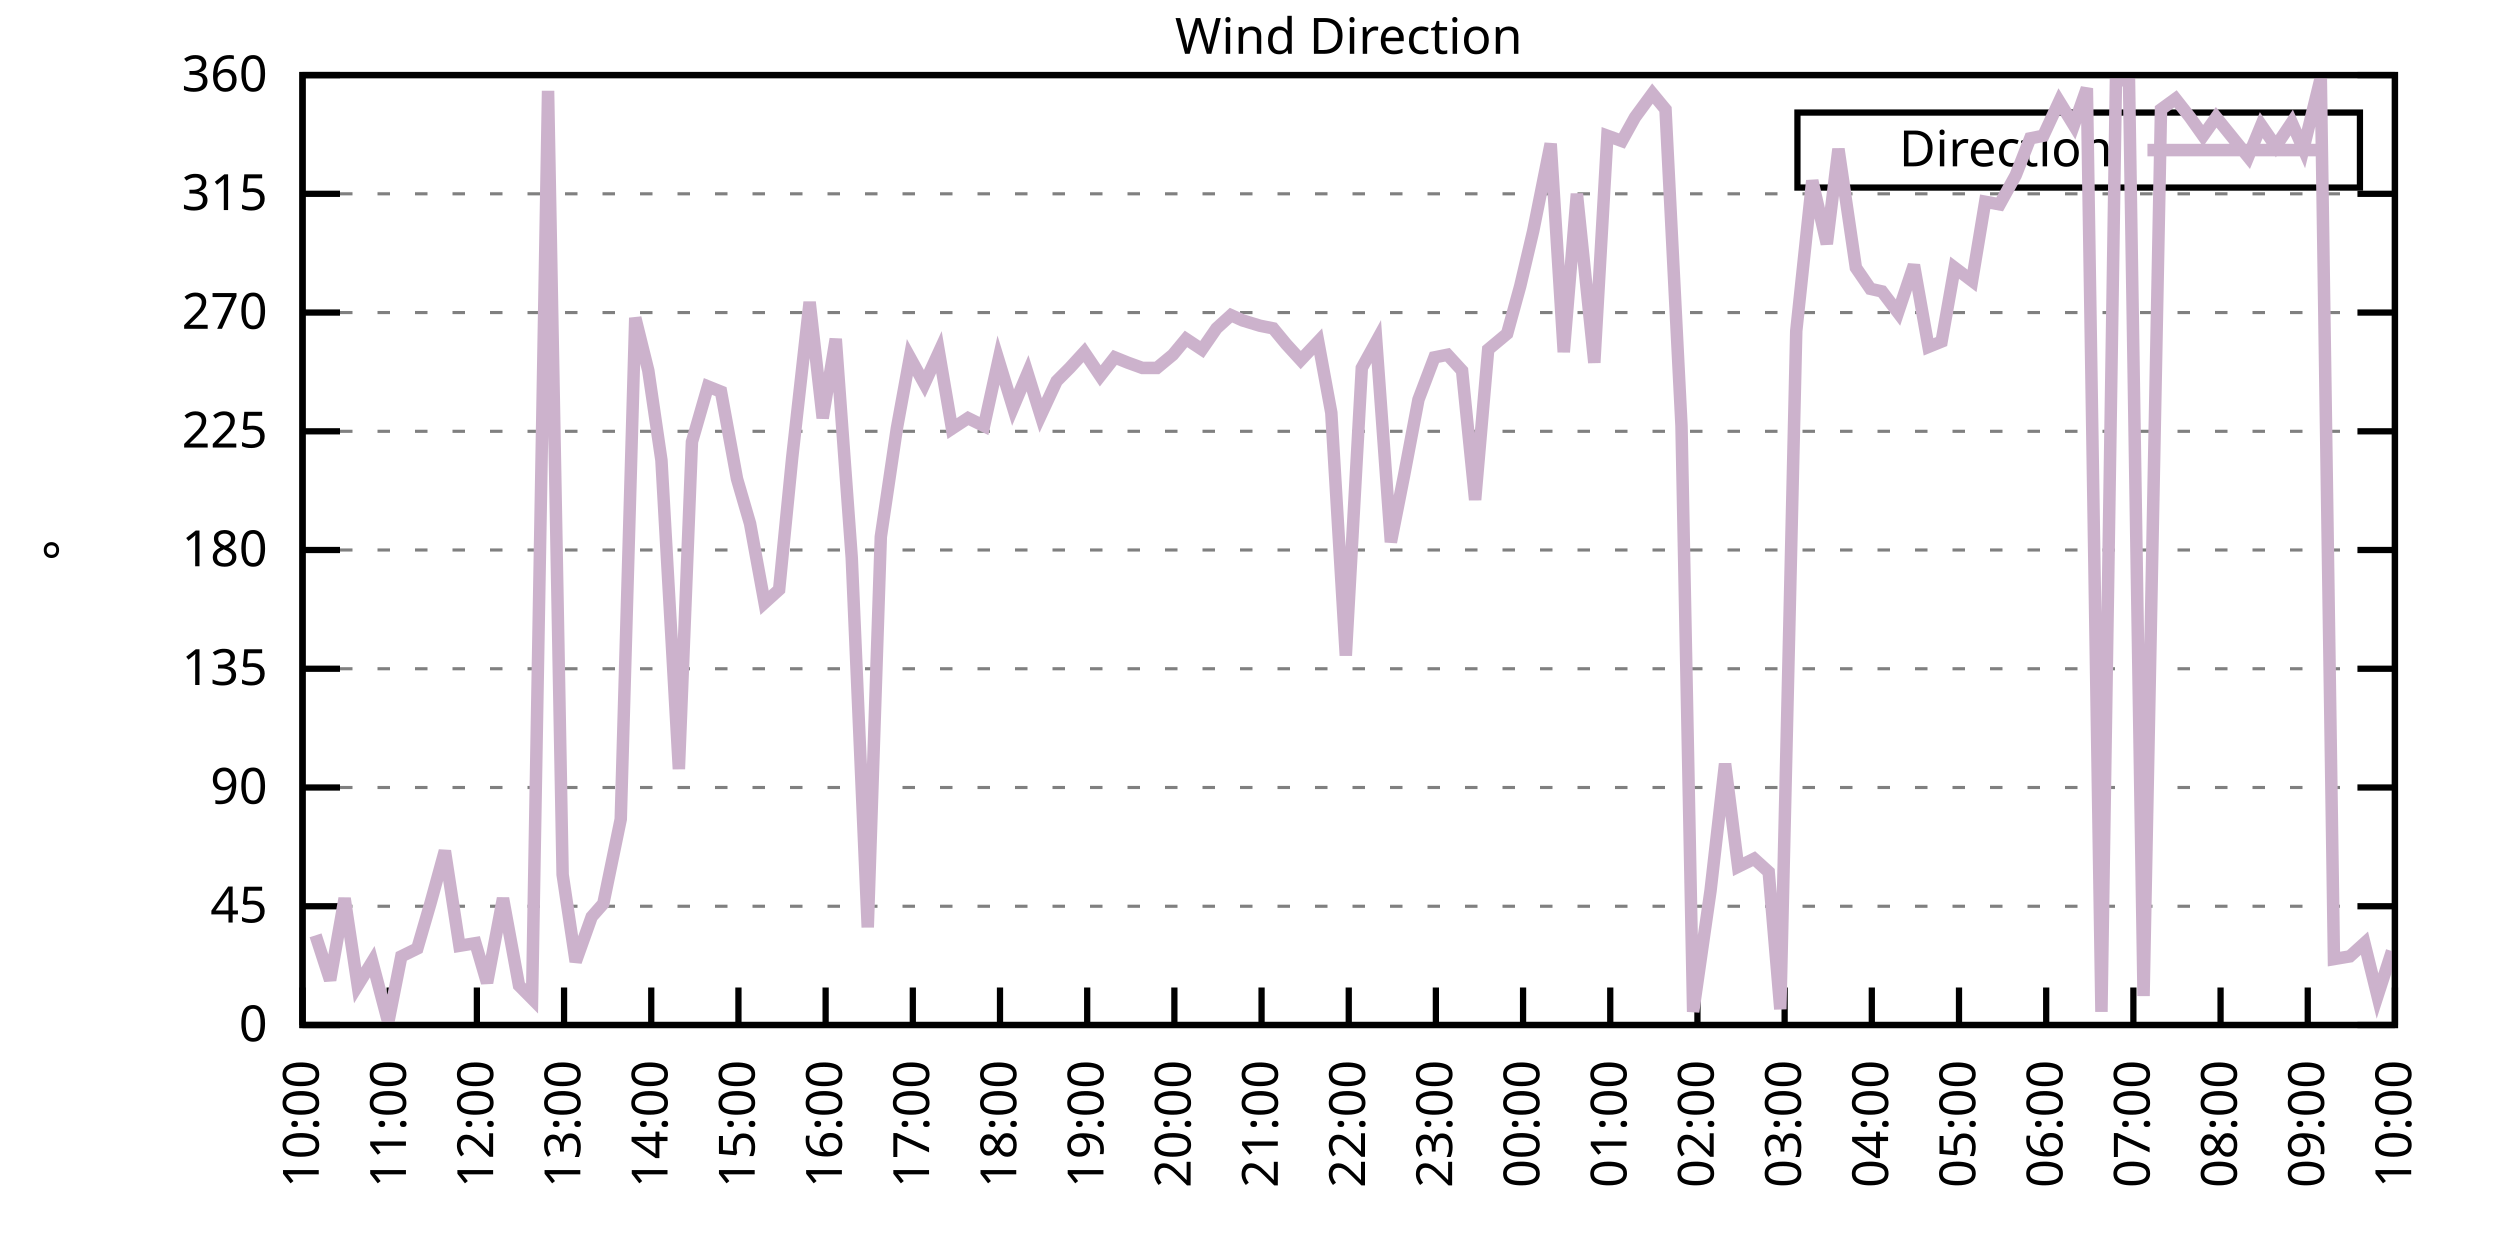
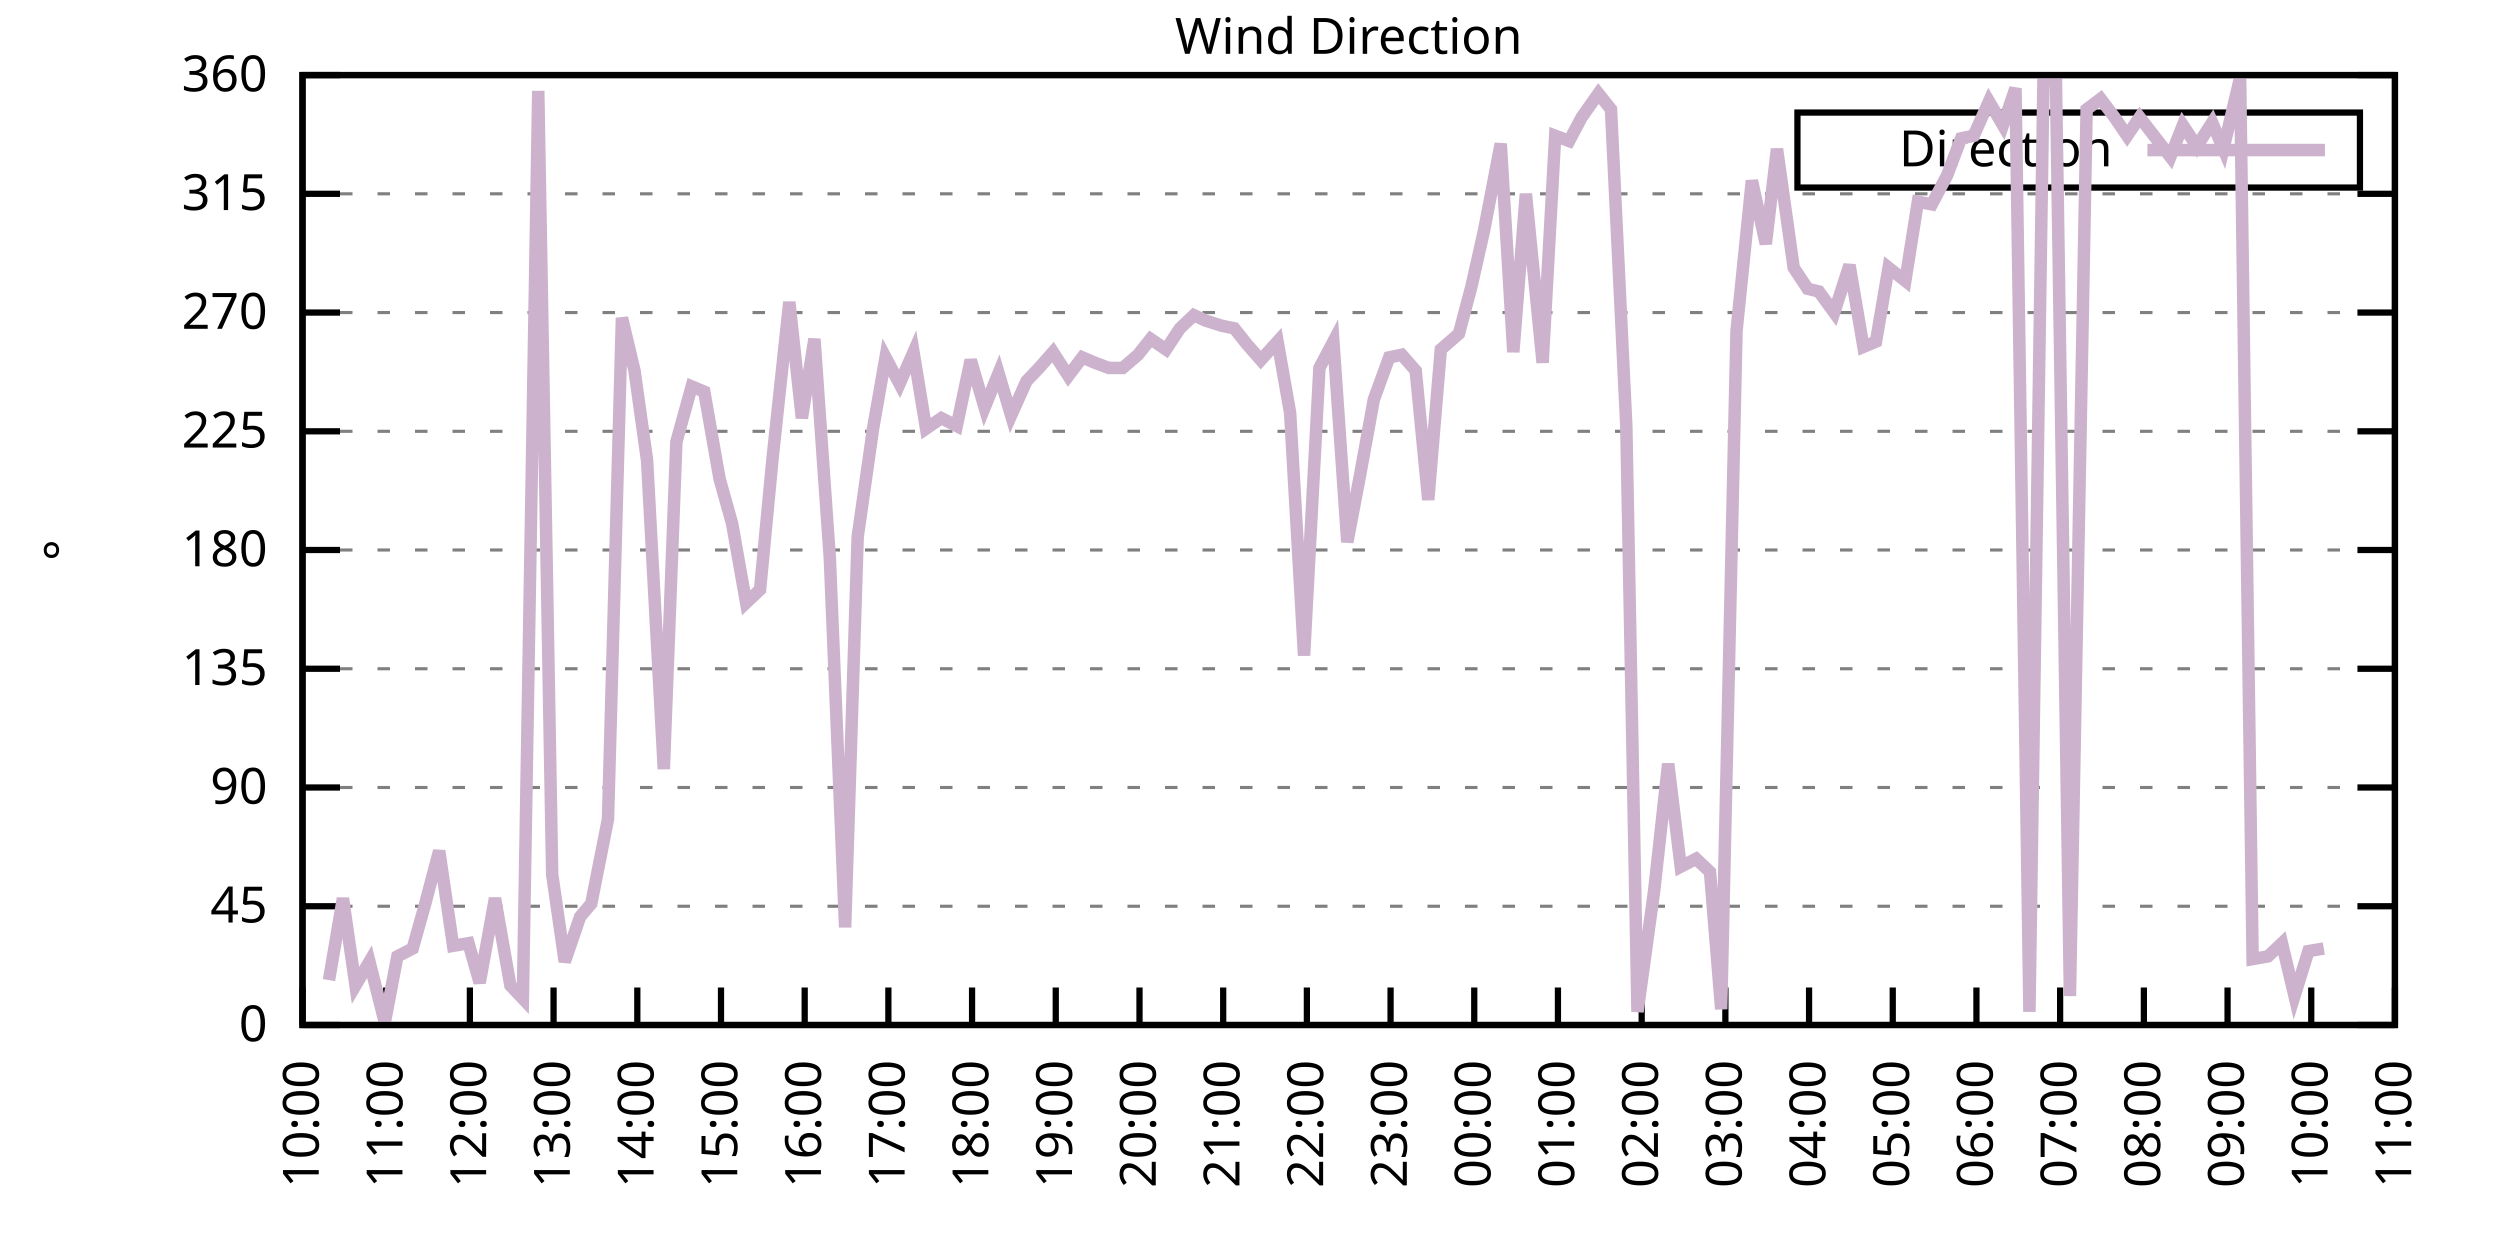
<svg xmlns="http://www.w3.org/2000/svg" xmlns:xlink="http://www.w3.org/1999/xlink" width="400" height="200" viewBox="0 0 400 200">
  <g id="gnuplot_canvas">
    <rect x="0" y="0" width="400" height="200" fill="none" />
    <defs>
      <circle id="gpDot" r="0.5" stroke-width="0.5" stroke="currentColor" />
      <path id="gpPt0" stroke-width="0.333" stroke="currentColor" d="M-1,0 h2 M0,-1 v2" />
      <path id="gpPt1" stroke-width="0.333" stroke="currentColor" d="M-1,-1 L1,1 M1,-1 L-1,1" />
      <path id="gpPt2" stroke-width="0.333" stroke="currentColor" d="M-1,0 L1,0 M0,-1 L0,1 M-1,-1 L1,1 M-1,1 L1,-1" />
      <rect id="gpPt3" stroke-width="0.333" stroke="currentColor" x="-1" y="-1" width="2" height="2" />
      <rect id="gpPt4" stroke-width="0.333" stroke="currentColor" fill="currentColor" x="-1" y="-1" width="2" height="2" />
      <circle id="gpPt5" stroke-width="0.333" stroke="currentColor" cx="0" cy="0" r="1" />
      <use xlink:href="#gpPt5" id="gpPt6" fill="currentColor" stroke="none" />
      <path id="gpPt7" stroke-width="0.333" stroke="currentColor" d="M0,-1.33 L-1.33,0.67 L1.33,0.67 z" />
      <use xlink:href="#gpPt7" id="gpPt8" fill="currentColor" stroke="none" />
      <use xlink:href="#gpPt7" id="gpPt9" stroke="currentColor" transform="rotate(180)" />
      <use xlink:href="#gpPt9" id="gpPt10" fill="currentColor" stroke="none" />
      <use xlink:href="#gpPt3" id="gpPt11" stroke="currentColor" transform="rotate(45)" />
      <use xlink:href="#gpPt11" id="gpPt12" fill="currentColor" stroke="none" />
      <path id="gpPt13" stroke-width="0.333" stroke="currentColor" d="M0,1.330 L1.265,0.411 L0.782,-1.067 L-0.782,-1.076 L-1.265,0.411 z" />
      <use xlink:href="#gpPt13" id="gpPt14" fill="currentColor" stroke="none" />
      <filter id="textbox" filterUnits="objectBoundingBox" x="0" y="0" height="1" width="1">
        <feFlood flood-color="white" flood-opacity="1" result="bgnd" />
        <feComposite in="SourceGraphic" in2="bgnd" operator="atop" />
      </filter>
      <filter id="greybox" filterUnits="objectBoundingBox" x="0" y="0" height="1" width="1">
        <feFlood flood-color="lightgrey" flood-opacity="1" result="grey" />
        <feComposite in="SourceGraphic" in2="grey" operator="atop" />
      </filter>
    </defs>
    <g fill="none" color="white" stroke="currentColor" stroke-width="1.00" stroke-linecap="butt" stroke-linejoin="miter">
</g>
    <g fill="none" color="black" stroke="currentColor" stroke-width="1.00" stroke-linecap="butt" stroke-linejoin="miter">
      <g stroke="none" shape-rendering="crispEdges">
        <polygon fill="rgb(255, 255, 255)" points="48.40,164.00 383.18,164.00 383.18,12.02 48.40,12.02 " />
      </g>
    </g>
    <g fill="none" color="black" stroke="currentColor" stroke-width="1.00" stroke-linecap="butt" stroke-linejoin="miter">
</g>
    <g fill="none" color="black" stroke="black" stroke-width="0.50" stroke-linecap="butt" stroke-linejoin="miter">
</g>
    <g fill="none" color="gray" stroke="currentColor" stroke-width="0.50" stroke-linecap="butt" stroke-linejoin="miter">
      <path stroke="gray" stroke-dasharray="2,4" class="gridline" d="M48.40,164.00 L383.19,164.00  " />
    </g>
    <g fill="none" color="gray" stroke="gray" stroke-width="1.00" stroke-linecap="butt" stroke-linejoin="miter">
</g>
    <g fill="none" color="black" stroke="currentColor" stroke-width="1.00" stroke-linecap="butt" stroke-linejoin="miter">
      <path stroke="black" d="M48.40,164.00 L54.40,164.00 M383.19,164.00 L377.19,164.00  " />
      <g transform="translate(42.80,166.60)" stroke="none" fill="black" font-family="Sans" font-size="8.00" text-anchor="end">
        <text>
          <tspan font-family="Sans"> 0</tspan>
        </text>
      </g>
    </g>
    <g fill="none" color="black" stroke="currentColor" stroke-width="1.00" stroke-linecap="butt" stroke-linejoin="miter">
</g>
    <g fill="none" color="black" stroke="black" stroke-width="0.50" stroke-linecap="butt" stroke-linejoin="miter">
</g>
    <g fill="none" color="gray" stroke="currentColor" stroke-width="0.50" stroke-linecap="butt" stroke-linejoin="miter">
      <path stroke="gray" stroke-dasharray="2,4" class="gridline" d="M48.40,145.00 L383.19,145.00  " />
    </g>
    <g fill="none" color="gray" stroke="gray" stroke-width="1.00" stroke-linecap="butt" stroke-linejoin="miter">
</g>
    <g fill="none" color="black" stroke="currentColor" stroke-width="1.00" stroke-linecap="butt" stroke-linejoin="miter">
      <path stroke="black" d="M48.40,145.00 L54.40,145.00 M383.19,145.00 L377.19,145.00  " />
      <g transform="translate(42.80,147.60)" stroke="none" fill="black" font-family="Sans" font-size="8.00" text-anchor="end">
        <text>
          <tspan font-family="Sans"> 45</tspan>
        </text>
      </g>
    </g>
    <g fill="none" color="black" stroke="currentColor" stroke-width="1.00" stroke-linecap="butt" stroke-linejoin="miter">
</g>
    <g fill="none" color="black" stroke="black" stroke-width="0.50" stroke-linecap="butt" stroke-linejoin="miter">
</g>
    <g fill="none" color="gray" stroke="currentColor" stroke-width="0.50" stroke-linecap="butt" stroke-linejoin="miter">
      <path stroke="gray" stroke-dasharray="2,4" class="gridline" d="M48.40,126.00 L383.19,126.00  " />
    </g>
    <g fill="none" color="gray" stroke="gray" stroke-width="1.00" stroke-linecap="butt" stroke-linejoin="miter">
</g>
    <g fill="none" color="black" stroke="currentColor" stroke-width="1.00" stroke-linecap="butt" stroke-linejoin="miter">
      <path stroke="black" d="M48.40,126.00 L54.40,126.00 M383.19,126.00 L377.19,126.00  " />
      <g transform="translate(42.80,128.60)" stroke="none" fill="black" font-family="Sans" font-size="8.00" text-anchor="end">
        <text>
          <tspan font-family="Sans"> 90</tspan>
        </text>
      </g>
    </g>
    <g fill="none" color="black" stroke="currentColor" stroke-width="1.00" stroke-linecap="butt" stroke-linejoin="miter">
</g>
    <g fill="none" color="black" stroke="black" stroke-width="0.50" stroke-linecap="butt" stroke-linejoin="miter">
</g>
    <g fill="none" color="gray" stroke="currentColor" stroke-width="0.50" stroke-linecap="butt" stroke-linejoin="miter">
      <path stroke="gray" stroke-dasharray="2,4" class="gridline" d="M48.40,107.00 L383.19,107.00  " />
    </g>
    <g fill="none" color="gray" stroke="gray" stroke-width="1.00" stroke-linecap="butt" stroke-linejoin="miter">
</g>
    <g fill="none" color="black" stroke="currentColor" stroke-width="1.00" stroke-linecap="butt" stroke-linejoin="miter">
      <path stroke="black" d="M48.40,107.00 L54.40,107.00 M383.19,107.00 L377.19,107.00  " />
      <g transform="translate(42.80,109.60)" stroke="none" fill="black" font-family="Sans" font-size="8.00" text-anchor="end">
        <text>
          <tspan font-family="Sans"> 135</tspan>
        </text>
      </g>
    </g>
    <g fill="none" color="black" stroke="currentColor" stroke-width="1.00" stroke-linecap="butt" stroke-linejoin="miter">
</g>
    <g fill="none" color="black" stroke="black" stroke-width="0.50" stroke-linecap="butt" stroke-linejoin="miter">
</g>
    <g fill="none" color="gray" stroke="currentColor" stroke-width="0.50" stroke-linecap="butt" stroke-linejoin="miter">
      <path stroke="gray" stroke-dasharray="2,4" class="gridline" d="M48.40,88.00 L383.19,88.00  " />
    </g>
    <g fill="none" color="gray" stroke="gray" stroke-width="1.00" stroke-linecap="butt" stroke-linejoin="miter">
</g>
    <g fill="none" color="black" stroke="currentColor" stroke-width="1.00" stroke-linecap="butt" stroke-linejoin="miter">
      <path stroke="black" d="M48.40,88.00 L54.40,88.00 M383.19,88.00 L377.19,88.00  " />
      <g transform="translate(42.80,90.60)" stroke="none" fill="black" font-family="Sans" font-size="8.00" text-anchor="end">
        <text>
          <tspan font-family="Sans"> 180</tspan>
        </text>
      </g>
    </g>
    <g fill="none" color="black" stroke="currentColor" stroke-width="1.00" stroke-linecap="butt" stroke-linejoin="miter">
</g>
    <g fill="none" color="black" stroke="black" stroke-width="0.50" stroke-linecap="butt" stroke-linejoin="miter">
</g>
    <g fill="none" color="gray" stroke="currentColor" stroke-width="0.50" stroke-linecap="butt" stroke-linejoin="miter">
      <path stroke="gray" stroke-dasharray="2,4" class="gridline" d="M48.40,69.01 L383.19,69.01  " />
    </g>
    <g fill="none" color="gray" stroke="gray" stroke-width="1.00" stroke-linecap="butt" stroke-linejoin="miter">
</g>
    <g fill="none" color="black" stroke="currentColor" stroke-width="1.00" stroke-linecap="butt" stroke-linejoin="miter">
      <path stroke="black" d="M48.40,69.01 L54.40,69.01 M383.19,69.01 L377.19,69.01  " />
      <g transform="translate(42.80,71.61)" stroke="none" fill="black" font-family="Sans" font-size="8.00" text-anchor="end">
        <text>
          <tspan font-family="Sans"> 225</tspan>
        </text>
      </g>
    </g>
    <g fill="none" color="black" stroke="currentColor" stroke-width="1.00" stroke-linecap="butt" stroke-linejoin="miter">
</g>
    <g fill="none" color="black" stroke="black" stroke-width="0.50" stroke-linecap="butt" stroke-linejoin="miter">
</g>
    <g fill="none" color="gray" stroke="currentColor" stroke-width="0.50" stroke-linecap="butt" stroke-linejoin="miter">
      <path stroke="gray" stroke-dasharray="2,4" class="gridline" d="M48.40,50.01 L383.19,50.01  " />
    </g>
    <g fill="none" color="gray" stroke="gray" stroke-width="1.00" stroke-linecap="butt" stroke-linejoin="miter">
</g>
    <g fill="none" color="black" stroke="currentColor" stroke-width="1.00" stroke-linecap="butt" stroke-linejoin="miter">
      <path stroke="black" d="M48.40,50.01 L54.40,50.01 M383.19,50.01 L377.19,50.01  " />
      <g transform="translate(42.80,52.61)" stroke="none" fill="black" font-family="Sans" font-size="8.00" text-anchor="end">
        <text>
          <tspan font-family="Sans"> 270</tspan>
        </text>
      </g>
    </g>
    <g fill="none" color="black" stroke="currentColor" stroke-width="1.00" stroke-linecap="butt" stroke-linejoin="miter">
</g>
    <g fill="none" color="black" stroke="black" stroke-width="0.50" stroke-linecap="butt" stroke-linejoin="miter">
</g>
    <g fill="none" color="gray" stroke="currentColor" stroke-width="0.50" stroke-linecap="butt" stroke-linejoin="miter">
      <path stroke="gray" stroke-dasharray="2,4" class="gridline" d="M48.40,31.01 L383.19,31.01  " />
    </g>
    <g fill="none" color="gray" stroke="gray" stroke-width="1.00" stroke-linecap="butt" stroke-linejoin="miter">
</g>
    <g fill="none" color="black" stroke="currentColor" stroke-width="1.00" stroke-linecap="butt" stroke-linejoin="miter">
      <path stroke="black" d="M48.40,31.01 L54.40,31.01 M383.19,31.01 L377.19,31.01  " />
      <g transform="translate(42.80,33.61)" stroke="none" fill="black" font-family="Sans" font-size="8.00" text-anchor="end">
        <text>
          <tspan font-family="Sans"> 315</tspan>
        </text>
      </g>
    </g>
    <g fill="none" color="black" stroke="currentColor" stroke-width="1.00" stroke-linecap="butt" stroke-linejoin="miter">
</g>
    <g fill="none" color="black" stroke="black" stroke-width="0.50" stroke-linecap="butt" stroke-linejoin="miter">
</g>
    <g fill="none" color="gray" stroke="currentColor" stroke-width="0.50" stroke-linecap="butt" stroke-linejoin="miter">
      <path stroke="gray" stroke-dasharray="2,4" class="gridline" d="M48.40,12.01 L383.19,12.01  " />
    </g>
    <g fill="none" color="gray" stroke="gray" stroke-width="1.00" stroke-linecap="butt" stroke-linejoin="miter">
</g>
    <g fill="none" color="black" stroke="currentColor" stroke-width="1.00" stroke-linecap="butt" stroke-linejoin="miter">
      <path stroke="black" d="M48.40,12.01 L54.40,12.01 M383.19,12.01 L377.19,12.01  " />
      <g transform="translate(42.80,14.61)" stroke="none" fill="black" font-family="Sans" font-size="8.00" text-anchor="end">
        <text>
          <tspan font-family="Sans"> 360</tspan>
        </text>
      </g>
    </g>
    <g fill="none" color="black" stroke="currentColor" stroke-width="1.00" stroke-linecap="butt" stroke-linejoin="miter">
      <path stroke="black" d="M48.40,164.00 L48.40,158.00  " />
      <g transform="translate(51.00,169.60) rotate(270.00)" stroke="none" fill="black" font-family="Sans" font-size="8.00" text-anchor="end">
        <text>
          <tspan font-family="Sans">10:00</tspan>
        </text>
      </g>
    </g>
    <g fill="none" color="black" stroke="currentColor" stroke-width="1.00" stroke-linecap="butt" stroke-linejoin="miter">
-       <path stroke="black" d="M62.35,164.00 L62.35,158.00  " />
-       <g transform="translate(64.95,169.60) rotate(270.00)" stroke="none" fill="black" font-family="Sans" font-size="8.00" text-anchor="end">
+       <path stroke="black" d="M61.79,164.00 L61.79,158.00  " />
+       <g transform="translate(64.39,169.60) rotate(270.00)" stroke="none" fill="black" font-family="Sans" font-size="8.00" text-anchor="end">
        <text>
          <tspan font-family="Sans">11:00</tspan>
        </text>
      </g>
    </g>
    <g fill="none" color="black" stroke="currentColor" stroke-width="1.00" stroke-linecap="butt" stroke-linejoin="miter">
-       <path stroke="black" d="M76.30,164.00 L76.30,158.00  " />
-       <g transform="translate(78.90,169.60) rotate(270.00)" stroke="none" fill="black" font-family="Sans" font-size="8.00" text-anchor="end">
+       <path stroke="black" d="M75.18,164.00 L75.18,158.00  " />
+       <g transform="translate(77.78,169.60) rotate(270.00)" stroke="none" fill="black" font-family="Sans" font-size="8.00" text-anchor="end">
        <text>
          <tspan font-family="Sans">12:00</tspan>
        </text>
      </g>
    </g>
    <g fill="none" color="black" stroke="currentColor" stroke-width="1.00" stroke-linecap="butt" stroke-linejoin="miter">
-       <path stroke="black" d="M90.25,164.00 L90.25,158.00  " />
-       <g transform="translate(92.85,169.60) rotate(270.00)" stroke="none" fill="black" font-family="Sans" font-size="8.00" text-anchor="end">
+       <path stroke="black" d="M88.57,164.00 L88.57,158.00  " />
+       <g transform="translate(91.17,169.60) rotate(270.00)" stroke="none" fill="black" font-family="Sans" font-size="8.00" text-anchor="end">
        <text>
          <tspan font-family="Sans">13:00</tspan>
        </text>
      </g>
    </g>
    <g fill="none" color="black" stroke="currentColor" stroke-width="1.00" stroke-linecap="butt" stroke-linejoin="miter">
-       <path stroke="black" d="M104.20,164.00 L104.20,158.00  " />
-       <g transform="translate(106.80,169.60) rotate(270.00)" stroke="none" fill="black" font-family="Sans" font-size="8.00" text-anchor="end">
+       <path stroke="black" d="M101.97,164.00 L101.97,158.00  " />
+       <g transform="translate(104.57,169.60) rotate(270.00)" stroke="none" fill="black" font-family="Sans" font-size="8.00" text-anchor="end">
        <text>
          <tspan font-family="Sans">14:00</tspan>
        </text>
      </g>
    </g>
    <g fill="none" color="black" stroke="currentColor" stroke-width="1.00" stroke-linecap="butt" stroke-linejoin="miter">
-       <path stroke="black" d="M118.15,164.00 L118.15,158.00  " />
-       <g transform="translate(120.75,169.60) rotate(270.00)" stroke="none" fill="black" font-family="Sans" font-size="8.00" text-anchor="end">
+       <path stroke="black" d="M115.36,164.00 L115.36,158.00  " />
+       <g transform="translate(117.96,169.60) rotate(270.00)" stroke="none" fill="black" font-family="Sans" font-size="8.00" text-anchor="end">
        <text>
          <tspan font-family="Sans">15:00</tspan>
        </text>
      </g>
    </g>
    <g fill="none" color="black" stroke="currentColor" stroke-width="1.00" stroke-linecap="butt" stroke-linejoin="miter">
-       <path stroke="black" d="M132.10,164.00 L132.10,158.00  " />
-       <g transform="translate(134.70,169.60) rotate(270.00)" stroke="none" fill="black" font-family="Sans" font-size="8.00" text-anchor="end">
+       <path stroke="black" d="M128.75,164.00 L128.75,158.00  " />
+       <g transform="translate(131.35,169.60) rotate(270.00)" stroke="none" fill="black" font-family="Sans" font-size="8.00" text-anchor="end">
        <text>
          <tspan font-family="Sans">16:00</tspan>
        </text>
      </g>
    </g>
    <g fill="none" color="black" stroke="currentColor" stroke-width="1.00" stroke-linecap="butt" stroke-linejoin="miter">
-       <path stroke="black" d="M146.05,164.00 L146.05,158.00  " />
-       <g transform="translate(148.65,169.60) rotate(270.00)" stroke="none" fill="black" font-family="Sans" font-size="8.00" text-anchor="end">
+       <path stroke="black" d="M142.14,164.00 L142.14,158.00  " />
+       <g transform="translate(144.74,169.60) rotate(270.00)" stroke="none" fill="black" font-family="Sans" font-size="8.00" text-anchor="end">
        <text>
          <tspan font-family="Sans">17:00</tspan>
        </text>
      </g>
    </g>
    <g fill="none" color="black" stroke="currentColor" stroke-width="1.00" stroke-linecap="butt" stroke-linejoin="miter">
-       <path stroke="black" d="M160.00,164.00 L160.00,158.00  " />
-       <g transform="translate(162.60,169.60) rotate(270.00)" stroke="none" fill="black" font-family="Sans" font-size="8.00" text-anchor="end">
+       <path stroke="black" d="M155.53,164.00 L155.53,158.00  " />
+       <g transform="translate(158.13,169.60) rotate(270.00)" stroke="none" fill="black" font-family="Sans" font-size="8.00" text-anchor="end">
        <text>
          <tspan font-family="Sans">18:00</tspan>
        </text>
      </g>
    </g>
    <g fill="none" color="black" stroke="currentColor" stroke-width="1.00" stroke-linecap="butt" stroke-linejoin="miter">
-       <path stroke="black" d="M173.95,164.00 L173.95,158.00  " />
-       <g transform="translate(176.55,169.60) rotate(270.00)" stroke="none" fill="black" font-family="Sans" font-size="8.00" text-anchor="end">
+       <path stroke="black" d="M168.92,164.00 L168.92,158.00  " />
+       <g transform="translate(171.52,169.60) rotate(270.00)" stroke="none" fill="black" font-family="Sans" font-size="8.00" text-anchor="end">
        <text>
          <tspan font-family="Sans">19:00</tspan>
        </text>
      </g>
    </g>
    <g fill="none" color="black" stroke="currentColor" stroke-width="1.00" stroke-linecap="butt" stroke-linejoin="miter">
-       <path stroke="black" d="M187.90,164.00 L187.90,158.00  " />
-       <g transform="translate(190.50,169.60) rotate(270.00)" stroke="none" fill="black" font-family="Sans" font-size="8.00" text-anchor="end">
+       <path stroke="black" d="M182.32,164.00 L182.32,158.00  " />
+       <g transform="translate(184.92,169.60) rotate(270.00)" stroke="none" fill="black" font-family="Sans" font-size="8.00" text-anchor="end">
        <text>
          <tspan font-family="Sans">20:00</tspan>
        </text>
      </g>
    </g>
    <g fill="none" color="black" stroke="currentColor" stroke-width="1.00" stroke-linecap="butt" stroke-linejoin="miter">
-       <path stroke="black" d="M201.85,164.00 L201.85,158.00  " />
-       <g transform="translate(204.45,169.60) rotate(270.00)" stroke="none" fill="black" font-family="Sans" font-size="8.00" text-anchor="end">
+       <path stroke="black" d="M195.71,164.00 L195.71,158.00  " />
+       <g transform="translate(198.31,169.60) rotate(270.00)" stroke="none" fill="black" font-family="Sans" font-size="8.00" text-anchor="end">
        <text>
          <tspan font-family="Sans">21:00</tspan>
        </text>
      </g>
    </g>
    <g fill="none" color="black" stroke="currentColor" stroke-width="1.00" stroke-linecap="butt" stroke-linejoin="miter">
-       <path stroke="black" d="M215.80,164.00 L215.80,158.00  " />
-       <g transform="translate(218.40,169.60) rotate(270.00)" stroke="none" fill="black" font-family="Sans" font-size="8.00" text-anchor="end">
+       <path stroke="black" d="M209.10,164.00 L209.10,158.00  " />
+       <g transform="translate(211.70,169.60) rotate(270.00)" stroke="none" fill="black" font-family="Sans" font-size="8.00" text-anchor="end">
        <text>
          <tspan font-family="Sans">22:00</tspan>
        </text>
      </g>
    </g>
    <g fill="none" color="black" stroke="currentColor" stroke-width="1.00" stroke-linecap="butt" stroke-linejoin="miter">
-       <path stroke="black" d="M229.74,164.00 L229.74,158.00  " />
-       <g transform="translate(232.34,169.60) rotate(270.00)" stroke="none" fill="black" font-family="Sans" font-size="8.00" text-anchor="end">
+       <path stroke="black" d="M222.49,164.00 L222.49,158.00  " />
+       <g transform="translate(225.09,169.60) rotate(270.00)" stroke="none" fill="black" font-family="Sans" font-size="8.00" text-anchor="end">
        <text>
          <tspan font-family="Sans">23:00</tspan>
        </text>
      </g>
    </g>
    <g fill="none" color="black" stroke="currentColor" stroke-width="1.00" stroke-linecap="butt" stroke-linejoin="miter">
-       <path stroke="black" d="M243.69,164.00 L243.69,158.00  " />
-       <g transform="translate(246.29,169.60) rotate(270.00)" stroke="none" fill="black" font-family="Sans" font-size="8.00" text-anchor="end">
+       <path stroke="black" d="M235.88,164.00 L235.88,158.00  " />
+       <g transform="translate(238.48,169.60) rotate(270.00)" stroke="none" fill="black" font-family="Sans" font-size="8.00" text-anchor="end">
        <text>
          <tspan font-family="Sans">00:00</tspan>
        </text>
      </g>
    </g>
    <g fill="none" color="black" stroke="currentColor" stroke-width="1.00" stroke-linecap="butt" stroke-linejoin="miter">
-       <path stroke="black" d="M257.64,164.00 L257.64,158.00  " />
-       <g transform="translate(260.24,169.60) rotate(270.00)" stroke="none" fill="black" font-family="Sans" font-size="8.00" text-anchor="end">
+       <path stroke="black" d="M249.27,164.00 L249.27,158.00  " />
+       <g transform="translate(251.87,169.60) rotate(270.00)" stroke="none" fill="black" font-family="Sans" font-size="8.00" text-anchor="end">
        <text>
          <tspan font-family="Sans">01:00</tspan>
        </text>
      </g>
    </g>
    <g fill="none" color="black" stroke="currentColor" stroke-width="1.00" stroke-linecap="butt" stroke-linejoin="miter">
-       <path stroke="black" d="M271.59,164.00 L271.59,158.00  " />
-       <g transform="translate(274.19,169.60) rotate(270.00)" stroke="none" fill="black" font-family="Sans" font-size="8.00" text-anchor="end">
+       <path stroke="black" d="M262.67,164.00 L262.67,158.00  " />
+       <g transform="translate(265.27,169.60) rotate(270.00)" stroke="none" fill="black" font-family="Sans" font-size="8.00" text-anchor="end">
        <text>
          <tspan font-family="Sans">02:00</tspan>
        </text>
      </g>
    </g>
    <g fill="none" color="black" stroke="currentColor" stroke-width="1.00" stroke-linecap="butt" stroke-linejoin="miter">
-       <path stroke="black" d="M285.54,164.00 L285.54,158.00  " />
-       <g transform="translate(288.14,169.60) rotate(270.00)" stroke="none" fill="black" font-family="Sans" font-size="8.00" text-anchor="end">
+       <path stroke="black" d="M276.06,164.00 L276.06,158.00  " />
+       <g transform="translate(278.66,169.60) rotate(270.00)" stroke="none" fill="black" font-family="Sans" font-size="8.00" text-anchor="end">
        <text>
          <tspan font-family="Sans">03:00</tspan>
        </text>
      </g>
    </g>
    <g fill="none" color="black" stroke="currentColor" stroke-width="1.00" stroke-linecap="butt" stroke-linejoin="miter">
-       <path stroke="black" d="M299.49,164.00 L299.49,158.00  " />
-       <g transform="translate(302.09,169.60) rotate(270.00)" stroke="none" fill="black" font-family="Sans" font-size="8.00" text-anchor="end">
+       <path stroke="black" d="M289.45,164.00 L289.45,158.00  " />
+       <g transform="translate(292.05,169.60) rotate(270.00)" stroke="none" fill="black" font-family="Sans" font-size="8.00" text-anchor="end">
        <text>
          <tspan font-family="Sans">04:00</tspan>
        </text>
      </g>
    </g>
    <g fill="none" color="black" stroke="currentColor" stroke-width="1.00" stroke-linecap="butt" stroke-linejoin="miter">
-       <path stroke="black" d="M313.44,164.00 L313.44,158.00  " />
-       <g transform="translate(316.04,169.60) rotate(270.00)" stroke="none" fill="black" font-family="Sans" font-size="8.00" text-anchor="end">
+       <path stroke="black" d="M302.84,164.00 L302.84,158.00  " />
+       <g transform="translate(305.44,169.60) rotate(270.00)" stroke="none" fill="black" font-family="Sans" font-size="8.00" text-anchor="end">
        <text>
          <tspan font-family="Sans">05:00</tspan>
        </text>
      </g>
    </g>
    <g fill="none" color="black" stroke="currentColor" stroke-width="1.00" stroke-linecap="butt" stroke-linejoin="miter">
-       <path stroke="black" d="M327.39,164.00 L327.39,158.00  " />
-       <g transform="translate(329.99,169.60) rotate(270.00)" stroke="none" fill="black" font-family="Sans" font-size="8.00" text-anchor="end">
+       <path stroke="black" d="M316.23,164.00 L316.23,158.00  " />
+       <g transform="translate(318.83,169.60) rotate(270.00)" stroke="none" fill="black" font-family="Sans" font-size="8.00" text-anchor="end">
        <text>
          <tspan font-family="Sans">06:00</tspan>
        </text>
      </g>
    </g>
    <g fill="none" color="black" stroke="currentColor" stroke-width="1.00" stroke-linecap="butt" stroke-linejoin="miter">
-       <path stroke="black" d="M341.34,164.00 L341.34,158.00  " />
-       <g transform="translate(343.94,169.60) rotate(270.00)" stroke="none" fill="black" font-family="Sans" font-size="8.00" text-anchor="end">
+       <path stroke="black" d="M329.62,164.00 L329.62,158.00  " />
+       <g transform="translate(332.22,169.60) rotate(270.00)" stroke="none" fill="black" font-family="Sans" font-size="8.00" text-anchor="end">
        <text>
          <tspan font-family="Sans">07:00</tspan>
        </text>
      </g>
    </g>
    <g fill="none" color="black" stroke="currentColor" stroke-width="1.00" stroke-linecap="butt" stroke-linejoin="miter">
-       <path stroke="black" d="M355.29,164.00 L355.29,158.00  " />
-       <g transform="translate(357.89,169.60) rotate(270.00)" stroke="none" fill="black" font-family="Sans" font-size="8.00" text-anchor="end">
+       <path stroke="black" d="M343.02,164.00 L343.02,158.00  " />
+       <g transform="translate(345.62,169.60) rotate(270.00)" stroke="none" fill="black" font-family="Sans" font-size="8.00" text-anchor="end">
        <text>
          <tspan font-family="Sans">08:00</tspan>
        </text>
      </g>
    </g>
    <g fill="none" color="black" stroke="currentColor" stroke-width="1.00" stroke-linecap="butt" stroke-linejoin="miter">
-       <path stroke="black" d="M369.24,164.00 L369.24,158.00  " />
-       <g transform="translate(371.84,169.60) rotate(270.00)" stroke="none" fill="black" font-family="Sans" font-size="8.00" text-anchor="end">
+       <path stroke="black" d="M356.41,164.00 L356.41,158.00  " />
+       <g transform="translate(359.01,169.60) rotate(270.00)" stroke="none" fill="black" font-family="Sans" font-size="8.00" text-anchor="end">
        <text>
          <tspan font-family="Sans">09:00</tspan>
+         </text>
+       </g>
+     </g>
+     <g fill="none" color="black" stroke="currentColor" stroke-width="1.00" stroke-linecap="butt" stroke-linejoin="miter">
+       <path stroke="black" d="M369.80,164.00 L369.80,158.00  " />
+       <g transform="translate(372.40,169.60) rotate(270.00)" stroke="none" fill="black" font-family="Sans" font-size="8.00" text-anchor="end">
+         <text>
+           <tspan font-family="Sans">10:00</tspan>
        </text>
      </g>
    </g>
    <g fill="none" color="black" stroke="currentColor" stroke-width="1.00" stroke-linecap="butt" stroke-linejoin="miter">
      <path stroke="black" d="M383.19,164.00 L383.19,158.00  " />
      <g transform="translate(385.79,169.60) rotate(270.00)" stroke="none" fill="black" font-family="Sans" font-size="8.00" text-anchor="end">
        <text>
-           <tspan font-family="Sans">10:00</tspan>
+           <tspan font-family="Sans">11:00</tspan>
        </text>
      </g>
    </g>
    <g fill="none" color="black" stroke="currentColor" stroke-width="1.00" stroke-linecap="butt" stroke-linejoin="miter">
</g>
    <g fill="none" color="black" stroke="currentColor" stroke-width="1.00" stroke-linecap="butt" stroke-linejoin="miter">
      <path stroke="black" d="M48.40,12.01 L48.40,164.00 L383.19,164.00 L383.19,12.01 L48.40,12.01 Z  " />
    </g>
    <g fill="none" color="black" stroke="currentColor" stroke-width="1.00" stroke-linecap="butt" stroke-linejoin="miter">
</g>
    <g fill="none" color="black" stroke="currentColor" stroke-width="1.00" stroke-linecap="butt" stroke-linejoin="miter">
      <path stroke="black" d="M287.59,30.01 L287.59,18.01 L377.59,18.01 L377.59,30.01 L287.59,30.01 Z  " />
    </g>
    <g id="Wind_direction_plot_1">
      <g fill="none" color="white" stroke="black" stroke-width="2.00" stroke-linecap="butt" stroke-linejoin="miter">
</g>
      <g fill="none" color="black" stroke="currentColor" stroke-width="2.00" stroke-linecap="butt" stroke-linejoin="miter">
        <g transform="translate(337.99,26.61)" stroke="none" fill="black" font-family="Sans" font-size="8.00" text-anchor="end">
          <text>
            <tspan font-family="Sans">Direction</tspan>
          </text>
        </g>
      </g>
      <g fill="none" color="black" stroke="currentColor" stroke-width="2.00" stroke-linecap="butt" stroke-linejoin="miter">
-         <path stroke="rgb(204, 178, 204)" d="M343.59,24.01 L371.99,24.01 M50.49,149.65 L52.82,156.82 L55.14,143.73 L57.23,157.67 L59.56,153.87 L62.12,163.58   L64.21,153.02 L66.77,151.76 L68.86,144.58 L71.18,136.14 L73.51,151.33 L76.07,150.91 L77.93,157.24 L80.48,143.73   L83.04,157.67 L85.13,159.78 L87.69,14.54 L90.02,139.93 L92.11,153.87 L94.67,146.69 L96.53,144.58 L99.32,131.07   L101.64,50.85 L103.73,59.30 L105.83,73.65 L108.62,123.05 L110.71,70.70 L113.27,61.83 L115.36,62.67 L117.92,76.61   L120.01,83.78 L122.33,96.45 L124.66,94.34 L126.75,73.23 L129.54,48.32 L131.63,66.90 L133.72,54.23 L136.28,89.27   L138.84,148.38 L140.93,85.89 L143.49,68.58 L145.58,57.18 L147.91,61.41 L150.23,56.34 L152.32,68.58 L154.88,66.90   L157.44,68.16 L159.76,57.61 L162.09,65.21 L164.41,59.72 L166.51,66.47 L169.06,60.98 L171.16,58.87 L173.48,56.34   L176.04,60.14 L178.36,57.18 L180.46,58.03 L182.78,58.87 L185.11,58.87 L187.66,56.76 L189.76,54.23 L192.31,55.92   L194.64,52.54 L196.96,50.43 L198.82,51.27 L201.61,52.12 L203.71,52.54 L205.80,55.07 L208.12,57.61 L210.91,54.65   L213.01,66.05 L215.33,104.89 L217.89,58.87 L220.21,54.65 L222.54,86.74 L224.63,76.18 L226.95,63.94 L229.51,57.18   L231.60,56.76 L233.93,59.30 L236.02,79.98 L238.11,55.92 L241.14,53.39 L243.23,45.79 L245.32,36.92 L248.11,22.99   L250.20,56.34 L252.30,31.01 L255.09,58.03 L257.18,21.72 L259.50,22.56 L261.60,18.77 L264.39,14.97 L266.48,17.50   L269.04,68.16 L270.90,161.89 L273.69,142.47 L276.01,122.20 L278.10,138.67 L280.66,137.40 L282.99,139.51 L284.85,161.47   L287.40,52.96 L289.96,28.90 L292.29,39.03 L294.15,23.83 L296.94,42.83 L299.26,46.21 L301.12,46.63 L303.68,50.01   L306.23,42.41 L308.56,55.50 L310.65,54.65 L312.74,42.83 L315.53,44.94 L317.63,32.28 L319.95,32.70 L322.51,28.05   L324.83,22.14 L326.93,21.72 L329.48,16.23 L331.81,20.03 L333.90,14.12 L336.23,161.89 L338.55,12.85 L340.64,12.85   L342.97,159.36 L345.76,17.50 L348.08,15.81 L350.41,18.77 L352.50,21.72 L354.59,18.77 L359.71,25.10 L361.80,20.03   L364.13,23.41 L366.68,19.61 L368.54,23.83 L371.33,12.43 L373.43,153.45 L375.98,153.02 L378.31,150.91 L380.40,159.36   L382.73,152.18  " />
+         <path stroke="rgb(204, 178, 204)" d="M343.59,24.01 L371.99,24.01 M52.64,156.82 L54.87,143.73 L56.88,157.67 L59.11,153.87 L61.57,163.58 L63.58,153.02   L66.03,151.76 L68.04,144.58 L70.27,136.14 L72.50,151.33 L74.96,150.91 L76.75,157.24 L79.20,143.73 L81.66,157.67   L83.66,159.78 L86.12,14.54 L88.35,139.93 L90.36,153.87 L92.82,146.69 L94.60,144.58 L97.28,131.07 L99.51,50.85   L101.52,59.30 L103.53,73.65 L106.21,123.05 L108.22,70.70 L110.67,61.83 L112.68,62.67 L115.13,76.61 L117.14,83.78   L119.38,96.45 L121.61,94.34 L123.62,73.23 L126.29,48.32 L128.30,66.90 L130.31,54.23 L132.77,89.27 L135.22,148.38   L137.23,85.89 L139.69,68.58 L141.69,57.18 L143.93,61.41 L146.16,56.34 L148.17,68.58 L150.62,66.90 L153.08,68.16   L155.31,57.61 L157.54,65.21 L159.77,59.72 L161.78,66.47 L164.24,60.98 L166.25,58.87 L168.48,56.34 L170.93,60.14   L173.17,57.18 L175.17,58.03 L177.41,58.87 L179.64,58.87 L182.09,56.76 L184.10,54.23 L186.56,55.92 L188.79,52.54   L191.02,50.43 L192.81,51.27 L195.48,52.12 L197.49,52.54 L199.50,55.07 L201.73,57.61 L204.41,54.65 L206.42,66.05   L208.65,104.89 L211.11,58.87 L213.34,54.65 L215.57,86.74 L217.58,76.18 L219.81,63.94 L222.27,57.18 L224.28,56.76   L226.51,59.30 L228.52,79.98 L230.53,55.92 L233.43,53.39 L235.44,45.79 L237.44,36.92 L240.12,22.99 L242.13,56.34   L244.14,31.01 L246.82,58.03 L248.83,21.72 L251.06,22.56 L253.07,18.77 L255.75,14.97 L257.76,17.50 L260.21,68.16   L262.00,161.89 L264.67,142.47 L266.91,122.20 L268.92,138.67 L271.37,137.40 L273.60,139.51 L275.39,161.47 L277.84,52.96   L280.30,28.90 L282.53,39.03 L284.32,23.83 L286.99,42.83 L289.23,46.21 L291.01,46.63 L293.47,50.01 L295.92,42.41   L298.15,55.50 L300.16,54.65 L302.17,42.83 L304.85,44.94 L306.86,32.28 L309.09,32.70 L311.54,28.05 L313.78,22.14   L315.79,21.72 L318.24,16.23 L320.47,20.03 L322.48,14.12 L324.71,161.89 L326.95,12.85 L328.95,12.85 L331.19,159.36   L333.86,17.50 L336.10,15.81 L338.33,18.77 L340.34,21.72 L342.35,18.77 L347.26,25.10 L349.26,20.03 L351.50,23.41   L353.95,19.61 L355.74,23.83 L358.42,12.43 L360.42,153.45 L362.88,153.02 L365.11,150.91 L367.12,159.36 L369.35,152.18   L371.81,151.76  " />
      </g>
    </g>
    <g fill="none" color="black" stroke="currentColor" stroke-width="2.00" stroke-linecap="butt" stroke-linejoin="miter">
</g>
    <g fill="none" color="black" stroke="black" stroke-width="1.00" stroke-linecap="butt" stroke-linejoin="miter">
</g>
    <g fill="none" color="black" stroke="currentColor" stroke-width="1.00" stroke-linecap="butt" stroke-linejoin="miter">
      <path stroke="black" d="M48.40,12.01 L48.40,164.00 L383.19,164.00 L383.19,12.01 L48.40,12.01 Z  " />
      <g transform="translate(12.80,88.01) rotate(270.00)" stroke="none" fill="black" font-family="Sans" font-size="8.00" text-anchor="middle">
        <text>
          <tspan font-family="Sans">°</tspan>
        </text>
      </g>
    </g>
    <g fill="none" color="black" stroke="currentColor" stroke-width="1.00" stroke-linecap="butt" stroke-linejoin="miter">
</g>
    <g fill="none" color="black" stroke="currentColor" stroke-width="1.00" stroke-linecap="butt" stroke-linejoin="miter">
      <g transform="translate(215.79,8.61)" stroke="none" fill="black" font-family="Sans" font-size="8.00" text-anchor="middle">
        <text>
          <tspan font-family="Sans">Wind Direction</tspan>
        </text>
      </g>
    </g>
    <g fill="none" color="black" stroke="currentColor" stroke-width="1.00" stroke-linecap="butt" stroke-linejoin="miter">
</g>
  </g>
</svg>
